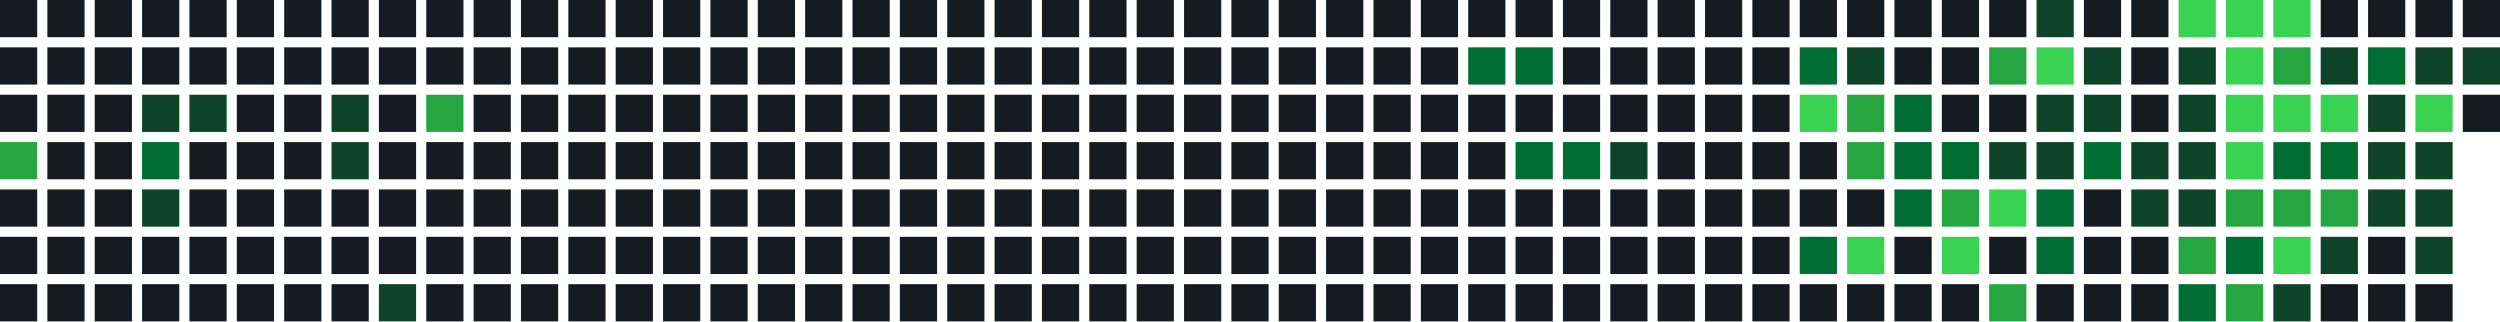
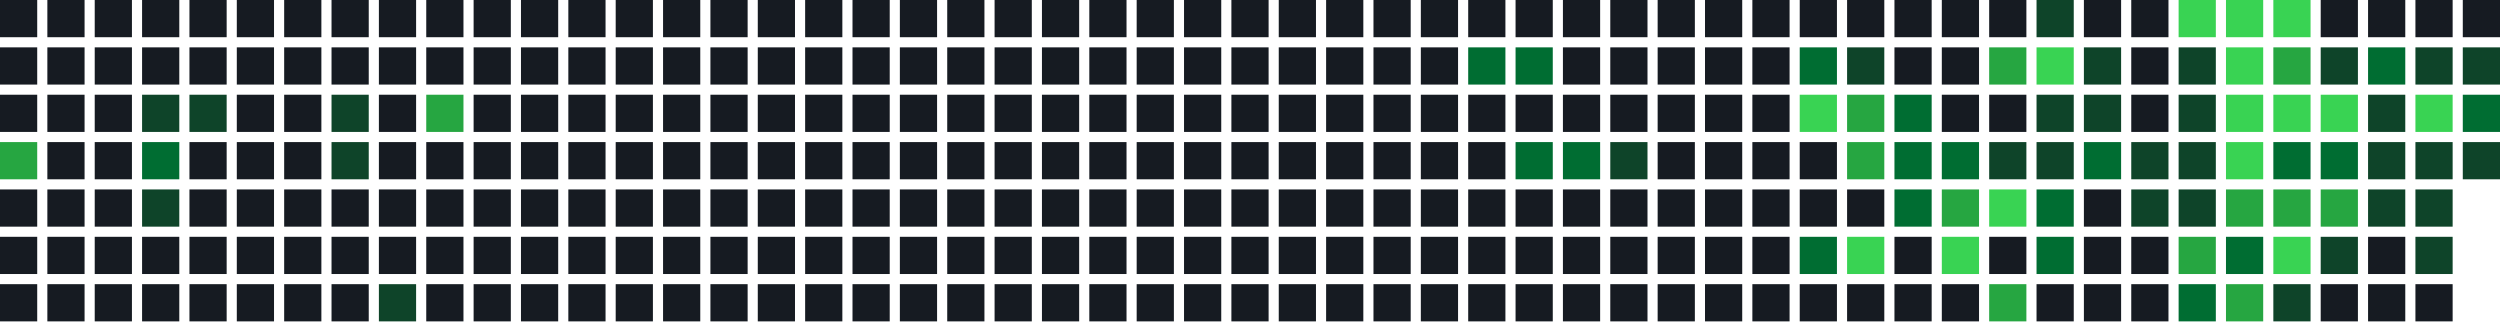
<svg xmlns="http://www.w3.org/2000/svg" width="739" height="95" viewBox="0 0 739 95">
  <rect x="0" y="0" width="11" height="11" fill="#161b22" />
  <rect x="0" y="14" width="11" height="11" fill="#161b22" />
  <rect x="0" y="28" width="11" height="11" fill="#161b22" />
  <rect x="0" y="42" width="11" height="11" fill="#26a641" />
  <rect x="0" y="56" width="11" height="11" fill="#161b22" />
  <rect x="0" y="70" width="11" height="11" fill="#161b22" />
  <rect x="0" y="84" width="11" height="11" fill="#161b22" />
  <rect x="14" y="0" width="11" height="11" fill="#161b22" />
  <rect x="14" y="14" width="11" height="11" fill="#161b22" />
  <rect x="14" y="28" width="11" height="11" fill="#161b22" />
  <rect x="14" y="42" width="11" height="11" fill="#161b22" />
  <rect x="14" y="56" width="11" height="11" fill="#161b22" />
  <rect x="14" y="70" width="11" height="11" fill="#161b22" />
  <rect x="14" y="84" width="11" height="11" fill="#161b22" />
  <rect x="28" y="0" width="11" height="11" fill="#161b22" />
  <rect x="28" y="14" width="11" height="11" fill="#161b22" />
  <rect x="28" y="28" width="11" height="11" fill="#161b22" />
  <rect x="28" y="42" width="11" height="11" fill="#161b22" />
  <rect x="28" y="56" width="11" height="11" fill="#161b22" />
  <rect x="28" y="70" width="11" height="11" fill="#161b22" />
  <rect x="28" y="84" width="11" height="11" fill="#161b22" />
  <rect x="42" y="0" width="11" height="11" fill="#161b22" />
  <rect x="42" y="14" width="11" height="11" fill="#161b22" />
  <rect x="42" y="28" width="11" height="11" fill="#0e4429" />
  <rect x="42" y="42" width="11" height="11" fill="#006d32" />
  <rect x="42" y="56" width="11" height="11" fill="#0e4429" />
  <rect x="42" y="70" width="11" height="11" fill="#161b22" />
  <rect x="42" y="84" width="11" height="11" fill="#161b22" />
  <rect x="56" y="0" width="11" height="11" fill="#161b22" />
  <rect x="56" y="14" width="11" height="11" fill="#161b22" />
  <rect x="56" y="28" width="11" height="11" fill="#0e4429" />
  <rect x="56" y="42" width="11" height="11" fill="#161b22" />
  <rect x="56" y="56" width="11" height="11" fill="#161b22" />
  <rect x="56" y="70" width="11" height="11" fill="#161b22" />
  <rect x="56" y="84" width="11" height="11" fill="#161b22" />
  <rect x="70" y="0" width="11" height="11" fill="#161b22" />
  <rect x="70" y="14" width="11" height="11" fill="#161b22" />
  <rect x="70" y="28" width="11" height="11" fill="#161b22" />
  <rect x="70" y="42" width="11" height="11" fill="#161b22" />
  <rect x="70" y="56" width="11" height="11" fill="#161b22" />
  <rect x="70" y="70" width="11" height="11" fill="#161b22" />
  <rect x="70" y="84" width="11" height="11" fill="#161b22" />
  <rect x="84" y="0" width="11" height="11" fill="#161b22" />
  <rect x="84" y="14" width="11" height="11" fill="#161b22" />
  <rect x="84" y="28" width="11" height="11" fill="#161b22" />
  <rect x="84" y="42" width="11" height="11" fill="#161b22" />
  <rect x="84" y="56" width="11" height="11" fill="#161b22" />
  <rect x="84" y="70" width="11" height="11" fill="#161b22" />
  <rect x="84" y="84" width="11" height="11" fill="#161b22" />
  <rect x="98" y="0" width="11" height="11" fill="#161b22" />
  <rect x="98" y="14" width="11" height="11" fill="#161b22" />
  <rect x="98" y="28" width="11" height="11" fill="#0e4429" />
  <rect x="98" y="42" width="11" height="11" fill="#0e4429" />
  <rect x="98" y="56" width="11" height="11" fill="#161b22" />
  <rect x="98" y="70" width="11" height="11" fill="#161b22" />
  <rect x="98" y="84" width="11" height="11" fill="#161b22" />
  <rect x="112" y="0" width="11" height="11" fill="#161b22" />
  <rect x="112" y="14" width="11" height="11" fill="#161b22" />
  <rect x="112" y="28" width="11" height="11" fill="#161b22" />
  <rect x="112" y="42" width="11" height="11" fill="#161b22" />
  <rect x="112" y="56" width="11" height="11" fill="#161b22" />
  <rect x="112" y="70" width="11" height="11" fill="#161b22" />
  <rect x="112" y="84" width="11" height="11" fill="#0e4429" />
  <rect x="126" y="0" width="11" height="11" fill="#161b22" />
  <rect x="126" y="14" width="11" height="11" fill="#161b22" />
  <rect x="126" y="28" width="11" height="11" fill="#26a641" />
  <rect x="126" y="42" width="11" height="11" fill="#161b22" />
  <rect x="126" y="56" width="11" height="11" fill="#161b22" />
  <rect x="126" y="70" width="11" height="11" fill="#161b22" />
  <rect x="126" y="84" width="11" height="11" fill="#161b22" />
  <rect x="140" y="0" width="11" height="11" fill="#161b22" />
  <rect x="140" y="14" width="11" height="11" fill="#161b22" />
  <rect x="140" y="28" width="11" height="11" fill="#161b22" />
  <rect x="140" y="42" width="11" height="11" fill="#161b22" />
  <rect x="140" y="56" width="11" height="11" fill="#161b22" />
  <rect x="140" y="70" width="11" height="11" fill="#161b22" />
  <rect x="140" y="84" width="11" height="11" fill="#161b22" />
  <rect x="154" y="0" width="11" height="11" fill="#161b22" />
  <rect x="154" y="14" width="11" height="11" fill="#161b22" />
  <rect x="154" y="28" width="11" height="11" fill="#161b22" />
  <rect x="154" y="42" width="11" height="11" fill="#161b22" />
  <rect x="154" y="56" width="11" height="11" fill="#161b22" />
  <rect x="154" y="70" width="11" height="11" fill="#161b22" />
  <rect x="154" y="84" width="11" height="11" fill="#161b22" />
  <rect x="168" y="0" width="11" height="11" fill="#161b22" />
  <rect x="168" y="14" width="11" height="11" fill="#161b22" />
  <rect x="168" y="28" width="11" height="11" fill="#161b22" />
  <rect x="168" y="42" width="11" height="11" fill="#161b22" />
  <rect x="168" y="56" width="11" height="11" fill="#161b22" />
  <rect x="168" y="70" width="11" height="11" fill="#161b22" />
  <rect x="168" y="84" width="11" height="11" fill="#161b22" />
  <rect x="182" y="0" width="11" height="11" fill="#161b22" />
  <rect x="182" y="14" width="11" height="11" fill="#161b22" />
  <rect x="182" y="28" width="11" height="11" fill="#161b22" />
  <rect x="182" y="42" width="11" height="11" fill="#161b22" />
  <rect x="182" y="56" width="11" height="11" fill="#161b22" />
  <rect x="182" y="70" width="11" height="11" fill="#161b22" />
  <rect x="182" y="84" width="11" height="11" fill="#161b22" />
  <rect x="196" y="0" width="11" height="11" fill="#161b22" />
  <rect x="196" y="14" width="11" height="11" fill="#161b22" />
  <rect x="196" y="28" width="11" height="11" fill="#161b22" />
  <rect x="196" y="42" width="11" height="11" fill="#161b22" />
  <rect x="196" y="56" width="11" height="11" fill="#161b22" />
  <rect x="196" y="70" width="11" height="11" fill="#161b22" />
  <rect x="196" y="84" width="11" height="11" fill="#161b22" />
  <rect x="210" y="0" width="11" height="11" fill="#161b22" />
  <rect x="210" y="14" width="11" height="11" fill="#161b22" />
  <rect x="210" y="28" width="11" height="11" fill="#161b22" />
  <rect x="210" y="42" width="11" height="11" fill="#161b22" />
  <rect x="210" y="56" width="11" height="11" fill="#161b22" />
  <rect x="210" y="70" width="11" height="11" fill="#161b22" />
  <rect x="210" y="84" width="11" height="11" fill="#161b22" />
  <rect x="224" y="0" width="11" height="11" fill="#161b22" />
  <rect x="224" y="14" width="11" height="11" fill="#161b22" />
  <rect x="224" y="28" width="11" height="11" fill="#161b22" />
  <rect x="224" y="42" width="11" height="11" fill="#161b22" />
  <rect x="224" y="56" width="11" height="11" fill="#161b22" />
  <rect x="224" y="70" width="11" height="11" fill="#161b22" />
  <rect x="224" y="84" width="11" height="11" fill="#161b22" />
  <rect x="238" y="0" width="11" height="11" fill="#161b22" />
  <rect x="238" y="14" width="11" height="11" fill="#161b22" />
  <rect x="238" y="28" width="11" height="11" fill="#161b22" />
  <rect x="238" y="42" width="11" height="11" fill="#161b22" />
  <rect x="238" y="56" width="11" height="11" fill="#161b22" />
  <rect x="238" y="70" width="11" height="11" fill="#161b22" />
  <rect x="238" y="84" width="11" height="11" fill="#161b22" />
  <rect x="252" y="0" width="11" height="11" fill="#161b22" />
  <rect x="252" y="14" width="11" height="11" fill="#161b22" />
  <rect x="252" y="28" width="11" height="11" fill="#161b22" />
  <rect x="252" y="42" width="11" height="11" fill="#161b22" />
  <rect x="252" y="56" width="11" height="11" fill="#161b22" />
  <rect x="252" y="70" width="11" height="11" fill="#161b22" />
  <rect x="252" y="84" width="11" height="11" fill="#161b22" />
  <rect x="266" y="0" width="11" height="11" fill="#161b22" />
  <rect x="266" y="14" width="11" height="11" fill="#161b22" />
  <rect x="266" y="28" width="11" height="11" fill="#161b22" />
  <rect x="266" y="42" width="11" height="11" fill="#161b22" />
  <rect x="266" y="56" width="11" height="11" fill="#161b22" />
  <rect x="266" y="70" width="11" height="11" fill="#161b22" />
  <rect x="266" y="84" width="11" height="11" fill="#161b22" />
  <rect x="280" y="0" width="11" height="11" fill="#161b22" />
  <rect x="280" y="14" width="11" height="11" fill="#161b22" />
  <rect x="280" y="28" width="11" height="11" fill="#161b22" />
  <rect x="280" y="42" width="11" height="11" fill="#161b22" />
  <rect x="280" y="56" width="11" height="11" fill="#161b22" />
  <rect x="280" y="70" width="11" height="11" fill="#161b22" />
  <rect x="280" y="84" width="11" height="11" fill="#161b22" />
  <rect x="294" y="0" width="11" height="11" fill="#161b22" />
  <rect x="294" y="14" width="11" height="11" fill="#161b22" />
  <rect x="294" y="28" width="11" height="11" fill="#161b22" />
  <rect x="294" y="42" width="11" height="11" fill="#161b22" />
  <rect x="294" y="56" width="11" height="11" fill="#161b22" />
  <rect x="294" y="70" width="11" height="11" fill="#161b22" />
  <rect x="294" y="84" width="11" height="11" fill="#161b22" />
  <rect x="308" y="0" width="11" height="11" fill="#161b22" />
  <rect x="308" y="14" width="11" height="11" fill="#161b22" />
  <rect x="308" y="28" width="11" height="11" fill="#161b22" />
  <rect x="308" y="42" width="11" height="11" fill="#161b22" />
  <rect x="308" y="56" width="11" height="11" fill="#161b22" />
  <rect x="308" y="70" width="11" height="11" fill="#161b22" />
  <rect x="308" y="84" width="11" height="11" fill="#161b22" />
  <rect x="322" y="0" width="11" height="11" fill="#161b22" />
  <rect x="322" y="14" width="11" height="11" fill="#161b22" />
  <rect x="322" y="28" width="11" height="11" fill="#161b22" />
  <rect x="322" y="42" width="11" height="11" fill="#161b22" />
  <rect x="322" y="56" width="11" height="11" fill="#161b22" />
  <rect x="322" y="70" width="11" height="11" fill="#161b22" />
  <rect x="322" y="84" width="11" height="11" fill="#161b22" />
  <rect x="336" y="0" width="11" height="11" fill="#161b22" />
  <rect x="336" y="14" width="11" height="11" fill="#161b22" />
  <rect x="336" y="28" width="11" height="11" fill="#161b22" />
  <rect x="336" y="42" width="11" height="11" fill="#161b22" />
  <rect x="336" y="56" width="11" height="11" fill="#161b22" />
  <rect x="336" y="70" width="11" height="11" fill="#161b22" />
  <rect x="336" y="84" width="11" height="11" fill="#161b22" />
  <rect x="350" y="0" width="11" height="11" fill="#161b22" />
  <rect x="350" y="14" width="11" height="11" fill="#161b22" />
  <rect x="350" y="28" width="11" height="11" fill="#161b22" />
  <rect x="350" y="42" width="11" height="11" fill="#161b22" />
  <rect x="350" y="56" width="11" height="11" fill="#161b22" />
  <rect x="350" y="70" width="11" height="11" fill="#161b22" />
  <rect x="350" y="84" width="11" height="11" fill="#161b22" />
  <rect x="364" y="0" width="11" height="11" fill="#161b22" />
  <rect x="364" y="14" width="11" height="11" fill="#161b22" />
  <rect x="364" y="28" width="11" height="11" fill="#161b22" />
  <rect x="364" y="42" width="11" height="11" fill="#161b22" />
  <rect x="364" y="56" width="11" height="11" fill="#161b22" />
  <rect x="364" y="70" width="11" height="11" fill="#161b22" />
  <rect x="364" y="84" width="11" height="11" fill="#161b22" />
  <rect x="378" y="0" width="11" height="11" fill="#161b22" />
  <rect x="378" y="14" width="11" height="11" fill="#161b22" />
  <rect x="378" y="28" width="11" height="11" fill="#161b22" />
  <rect x="378" y="42" width="11" height="11" fill="#161b22" />
  <rect x="378" y="56" width="11" height="11" fill="#161b22" />
  <rect x="378" y="70" width="11" height="11" fill="#161b22" />
  <rect x="378" y="84" width="11" height="11" fill="#161b22" />
  <rect x="392" y="0" width="11" height="11" fill="#161b22" />
  <rect x="392" y="14" width="11" height="11" fill="#161b22" />
  <rect x="392" y="28" width="11" height="11" fill="#161b22" />
  <rect x="392" y="42" width="11" height="11" fill="#161b22" />
  <rect x="392" y="56" width="11" height="11" fill="#161b22" />
  <rect x="392" y="70" width="11" height="11" fill="#161b22" />
  <rect x="392" y="84" width="11" height="11" fill="#161b22" />
  <rect x="406" y="0" width="11" height="11" fill="#161b22" />
  <rect x="406" y="14" width="11" height="11" fill="#161b22" />
  <rect x="406" y="28" width="11" height="11" fill="#161b22" />
  <rect x="406" y="42" width="11" height="11" fill="#161b22" />
  <rect x="406" y="56" width="11" height="11" fill="#161b22" />
  <rect x="406" y="70" width="11" height="11" fill="#161b22" />
  <rect x="406" y="84" width="11" height="11" fill="#161b22" />
  <rect x="420" y="0" width="11" height="11" fill="#161b22" />
  <rect x="420" y="14" width="11" height="11" fill="#161b22" />
  <rect x="420" y="28" width="11" height="11" fill="#161b22" />
  <rect x="420" y="42" width="11" height="11" fill="#161b22" />
  <rect x="420" y="56" width="11" height="11" fill="#161b22" />
  <rect x="420" y="70" width="11" height="11" fill="#161b22" />
  <rect x="420" y="84" width="11" height="11" fill="#161b22" />
  <rect x="434" y="0" width="11" height="11" fill="#161b22" />
  <rect x="434" y="14" width="11" height="11" fill="#006d32" />
  <rect x="434" y="28" width="11" height="11" fill="#161b22" />
  <rect x="434" y="42" width="11" height="11" fill="#161b22" />
  <rect x="434" y="56" width="11" height="11" fill="#161b22" />
  <rect x="434" y="70" width="11" height="11" fill="#161b22" />
  <rect x="434" y="84" width="11" height="11" fill="#161b22" />
  <rect x="448" y="0" width="11" height="11" fill="#161b22" />
  <rect x="448" y="14" width="11" height="11" fill="#006d32" />
  <rect x="448" y="28" width="11" height="11" fill="#161b22" />
  <rect x="448" y="42" width="11" height="11" fill="#006d32" />
  <rect x="448" y="56" width="11" height="11" fill="#161b22" />
  <rect x="448" y="70" width="11" height="11" fill="#161b22" />
  <rect x="448" y="84" width="11" height="11" fill="#161b22" />
  <rect x="462" y="0" width="11" height="11" fill="#161b22" />
  <rect x="462" y="14" width="11" height="11" fill="#161b22" />
  <rect x="462" y="28" width="11" height="11" fill="#161b22" />
  <rect x="462" y="42" width="11" height="11" fill="#006d32" />
  <rect x="462" y="56" width="11" height="11" fill="#161b22" />
  <rect x="462" y="70" width="11" height="11" fill="#161b22" />
  <rect x="462" y="84" width="11" height="11" fill="#161b22" />
  <rect x="476" y="0" width="11" height="11" fill="#161b22" />
  <rect x="476" y="14" width="11" height="11" fill="#161b22" />
  <rect x="476" y="28" width="11" height="11" fill="#161b22" />
  <rect x="476" y="42" width="11" height="11" fill="#0e4429" />
  <rect x="476" y="56" width="11" height="11" fill="#161b22" />
  <rect x="476" y="70" width="11" height="11" fill="#161b22" />
  <rect x="476" y="84" width="11" height="11" fill="#161b22" />
  <rect x="490" y="0" width="11" height="11" fill="#161b22" />
  <rect x="490" y="14" width="11" height="11" fill="#161b22" />
  <rect x="490" y="28" width="11" height="11" fill="#161b22" />
  <rect x="490" y="42" width="11" height="11" fill="#161b22" />
  <rect x="490" y="56" width="11" height="11" fill="#161b22" />
  <rect x="490" y="70" width="11" height="11" fill="#161b22" />
  <rect x="490" y="84" width="11" height="11" fill="#161b22" />
  <rect x="504" y="0" width="11" height="11" fill="#161b22" />
  <rect x="504" y="14" width="11" height="11" fill="#161b22" />
  <rect x="504" y="28" width="11" height="11" fill="#161b22" />
  <rect x="504" y="42" width="11" height="11" fill="#161b22" />
  <rect x="504" y="56" width="11" height="11" fill="#161b22" />
  <rect x="504" y="70" width="11" height="11" fill="#161b22" />
  <rect x="504" y="84" width="11" height="11" fill="#161b22" />
  <rect x="518" y="0" width="11" height="11" fill="#161b22" />
  <rect x="518" y="14" width="11" height="11" fill="#161b22" />
  <rect x="518" y="28" width="11" height="11" fill="#161b22" />
  <rect x="518" y="42" width="11" height="11" fill="#161b22" />
  <rect x="518" y="56" width="11" height="11" fill="#161b22" />
  <rect x="518" y="70" width="11" height="11" fill="#161b22" />
  <rect x="518" y="84" width="11" height="11" fill="#161b22" />
  <rect x="532" y="0" width="11" height="11" fill="#161b22" />
  <rect x="532" y="14" width="11" height="11" fill="#006d32" />
  <rect x="532" y="28" width="11" height="11" fill="#39d353" />
  <rect x="532" y="42" width="11" height="11" fill="#161b22" />
  <rect x="532" y="56" width="11" height="11" fill="#161b22" />
  <rect x="532" y="70" width="11" height="11" fill="#006d32" />
  <rect x="532" y="84" width="11" height="11" fill="#161b22" />
  <rect x="546" y="0" width="11" height="11" fill="#161b22" />
  <rect x="546" y="14" width="11" height="11" fill="#0e4429" />
  <rect x="546" y="28" width="11" height="11" fill="#26a641" />
  <rect x="546" y="42" width="11" height="11" fill="#26a641" />
  <rect x="546" y="56" width="11" height="11" fill="#161b22" />
  <rect x="546" y="70" width="11" height="11" fill="#39d353" />
  <rect x="546" y="84" width="11" height="11" fill="#161b22" />
  <rect x="560" y="0" width="11" height="11" fill="#161b22" />
  <rect x="560" y="14" width="11" height="11" fill="#161b22" />
  <rect x="560" y="28" width="11" height="11" fill="#006d32" />
  <rect x="560" y="42" width="11" height="11" fill="#006d32" />
  <rect x="560" y="56" width="11" height="11" fill="#006d32" />
  <rect x="560" y="70" width="11" height="11" fill="#161b22" />
  <rect x="560" y="84" width="11" height="11" fill="#161b22" />
  <rect x="574" y="0" width="11" height="11" fill="#161b22" />
  <rect x="574" y="14" width="11" height="11" fill="#161b22" />
  <rect x="574" y="28" width="11" height="11" fill="#161b22" />
  <rect x="574" y="42" width="11" height="11" fill="#006d32" />
  <rect x="574" y="56" width="11" height="11" fill="#26a641" />
  <rect x="574" y="70" width="11" height="11" fill="#39d353" />
  <rect x="574" y="84" width="11" height="11" fill="#161b22" />
  <rect x="588" y="0" width="11" height="11" fill="#161b22" />
  <rect x="588" y="14" width="11" height="11" fill="#26a641" />
  <rect x="588" y="28" width="11" height="11" fill="#161b22" />
  <rect x="588" y="42" width="11" height="11" fill="#0e4429" />
  <rect x="588" y="56" width="11" height="11" fill="#39d353" />
  <rect x="588" y="70" width="11" height="11" fill="#161b22" />
  <rect x="588" y="84" width="11" height="11" fill="#26a641" />
  <rect x="602" y="0" width="11" height="11" fill="#0e4429" />
  <rect x="602" y="14" width="11" height="11" fill="#39d353" />
  <rect x="602" y="28" width="11" height="11" fill="#0e4429" />
  <rect x="602" y="42" width="11" height="11" fill="#0e4429" />
  <rect x="602" y="56" width="11" height="11" fill="#006d32" />
  <rect x="602" y="70" width="11" height="11" fill="#006d32" />
  <rect x="602" y="84" width="11" height="11" fill="#161b22" />
  <rect x="616" y="0" width="11" height="11" fill="#161b22" />
  <rect x="616" y="14" width="11" height="11" fill="#0e4429" />
  <rect x="616" y="28" width="11" height="11" fill="#0e4429" />
  <rect x="616" y="42" width="11" height="11" fill="#006d32" />
  <rect x="616" y="56" width="11" height="11" fill="#161b22" />
  <rect x="616" y="70" width="11" height="11" fill="#161b22" />
  <rect x="616" y="84" width="11" height="11" fill="#161b22" />
  <rect x="630" y="0" width="11" height="11" fill="#161b22" />
  <rect x="630" y="14" width="11" height="11" fill="#161b22" />
  <rect x="630" y="28" width="11" height="11" fill="#161b22" />
  <rect x="630" y="42" width="11" height="11" fill="#0e4429" />
  <rect x="630" y="56" width="11" height="11" fill="#0e4429" />
  <rect x="630" y="70" width="11" height="11" fill="#161b22" />
  <rect x="630" y="84" width="11" height="11" fill="#161b22" />
  <rect x="644" y="0" width="11" height="11" fill="#39d353" />
  <rect x="644" y="14" width="11" height="11" fill="#0e4429" />
  <rect x="644" y="28" width="11" height="11" fill="#0e4429" />
  <rect x="644" y="42" width="11" height="11" fill="#0e4429" />
  <rect x="644" y="56" width="11" height="11" fill="#0e4429" />
  <rect x="644" y="70" width="11" height="11" fill="#26a641" />
  <rect x="644" y="84" width="11" height="11" fill="#006d32" />
  <rect x="658" y="0" width="11" height="11" fill="#39d353" />
  <rect x="658" y="14" width="11" height="11" fill="#39d353" />
  <rect x="658" y="28" width="11" height="11" fill="#39d353" />
  <rect x="658" y="42" width="11" height="11" fill="#39d353" />
  <rect x="658" y="56" width="11" height="11" fill="#26a641" />
  <rect x="658" y="70" width="11" height="11" fill="#006d32" />
  <rect x="658" y="84" width="11" height="11" fill="#26a641" />
  <rect x="672" y="0" width="11" height="11" fill="#39d353" />
  <rect x="672" y="14" width="11" height="11" fill="#26a641" />
  <rect x="672" y="28" width="11" height="11" fill="#39d353" />
  <rect x="672" y="42" width="11" height="11" fill="#006d32" />
  <rect x="672" y="56" width="11" height="11" fill="#26a641" />
  <rect x="672" y="70" width="11" height="11" fill="#39d353" />
  <rect x="672" y="84" width="11" height="11" fill="#0e4429" />
  <rect x="686" y="0" width="11" height="11" fill="#161b22" />
  <rect x="686" y="14" width="11" height="11" fill="#0e4429" />
  <rect x="686" y="28" width="11" height="11" fill="#39d353" />
  <rect x="686" y="42" width="11" height="11" fill="#006d32" />
  <rect x="686" y="56" width="11" height="11" fill="#26a641" />
  <rect x="686" y="70" width="11" height="11" fill="#0e4429" />
  <rect x="686" y="84" width="11" height="11" fill="#161b22" />
  <rect x="700" y="0" width="11" height="11" fill="#161b22" />
  <rect x="700" y="14" width="11" height="11" fill="#006d32" />
  <rect x="700" y="28" width="11" height="11" fill="#0e4429" />
  <rect x="700" y="42" width="11" height="11" fill="#0e4429" />
  <rect x="700" y="56" width="11" height="11" fill="#0e4429" />
  <rect x="700" y="70" width="11" height="11" fill="#161b22" />
  <rect x="700" y="84" width="11" height="11" fill="#161b22" />
  <rect x="714" y="0" width="11" height="11" fill="#161b22" />
  <rect x="714" y="14" width="11" height="11" fill="#0e4429" />
  <rect x="714" y="28" width="11" height="11" fill="#39d353" />
  <rect x="714" y="42" width="11" height="11" fill="#0e4429" />
  <rect x="714" y="56" width="11" height="11" fill="#0e4429" />
  <rect x="714" y="70" width="11" height="11" fill="#0e4429" />
  <rect x="714" y="84" width="11" height="11" fill="#161b22" />
  <rect x="728" y="0" width="11" height="11" fill="#161b22" />
  <rect x="728" y="14" width="11" height="11" fill="#0e4429" />
-   <rect x="728" y="28" width="11" height="11" fill="#161b22" />
+   <rect x="728" y="28" width="11" height="11" fill="#006d32" />
+   <rect x="728" y="42" width="11" height="11" fill="#0e4429" />
</svg>
